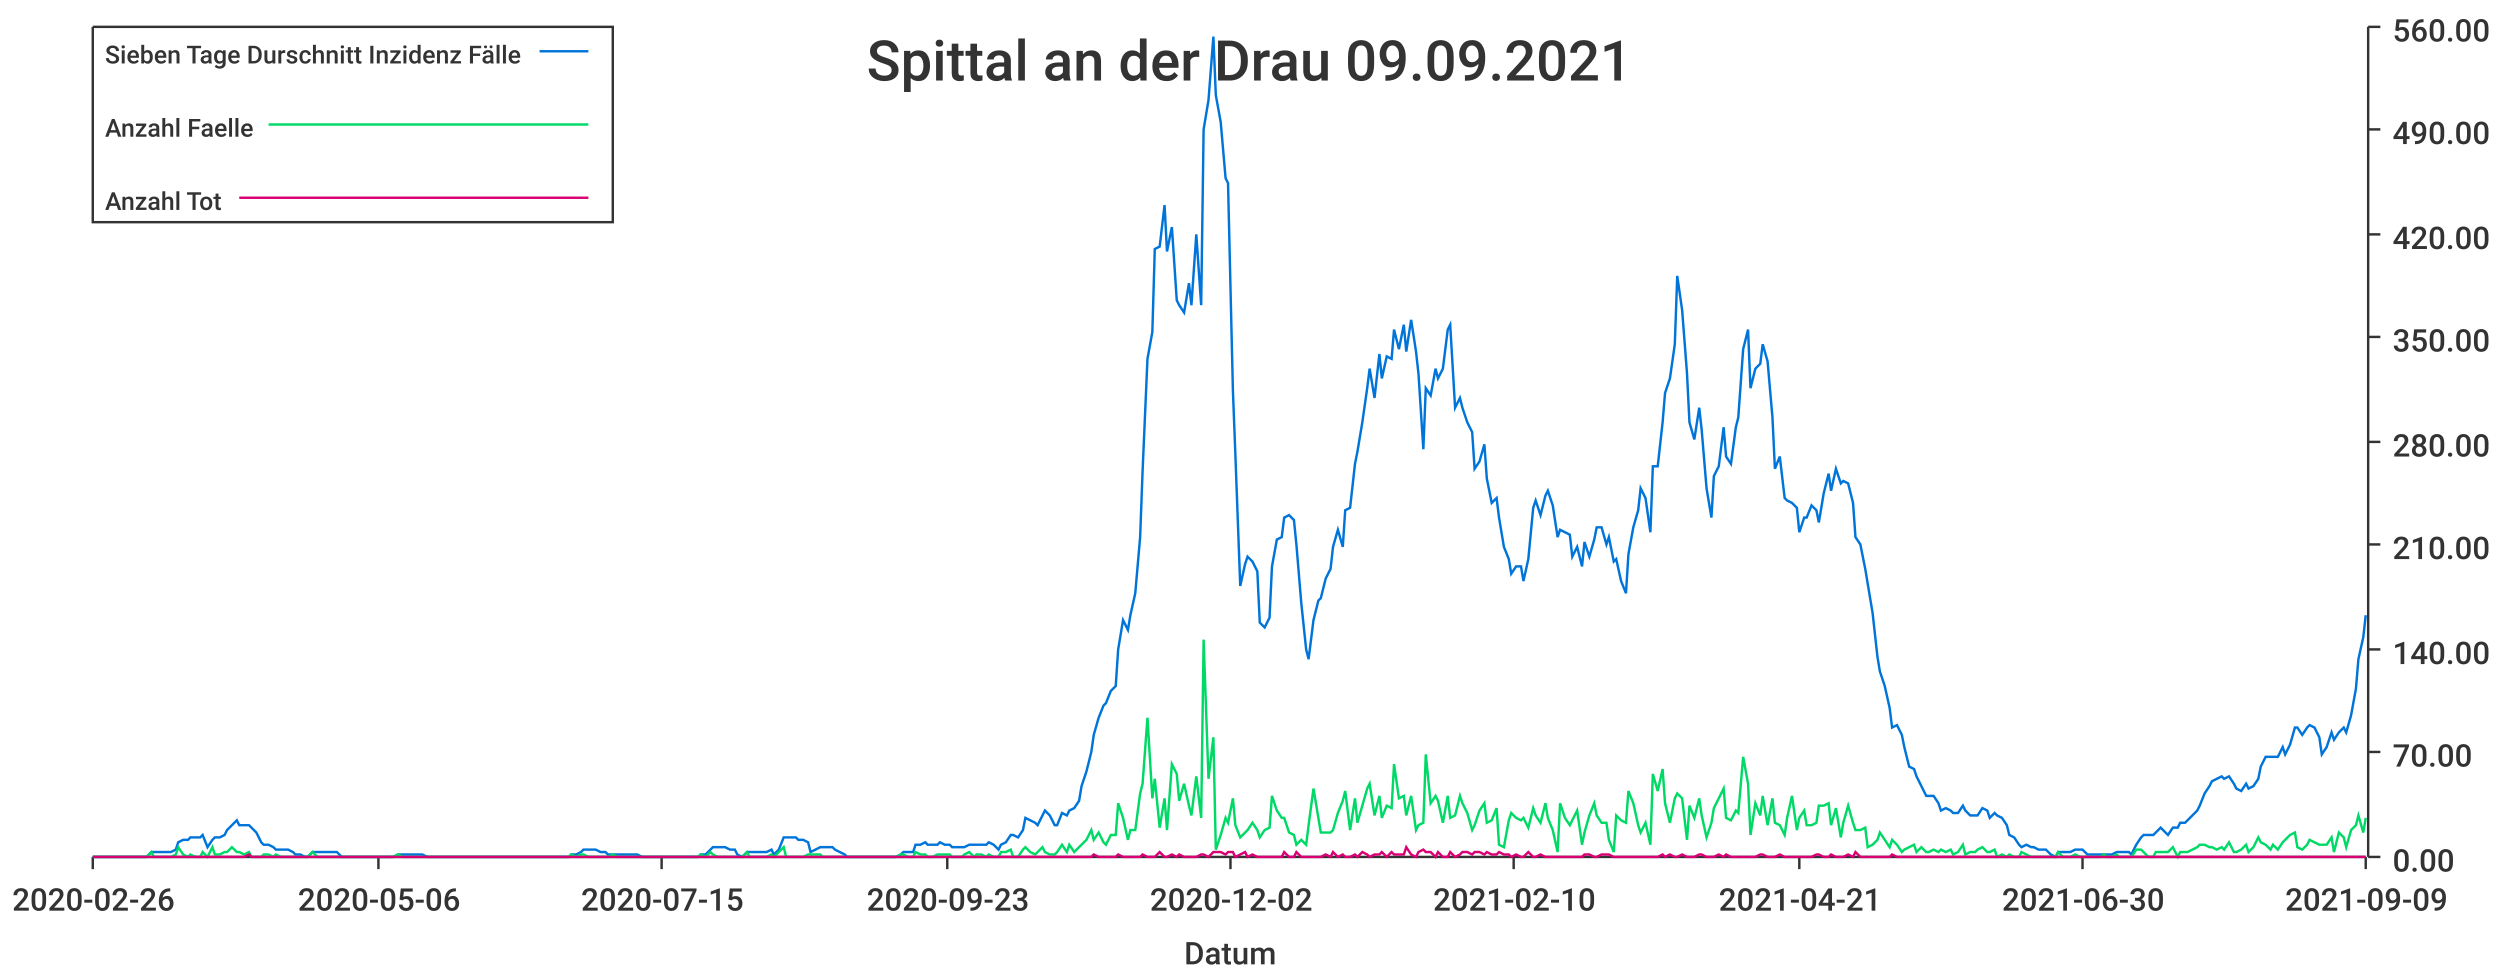
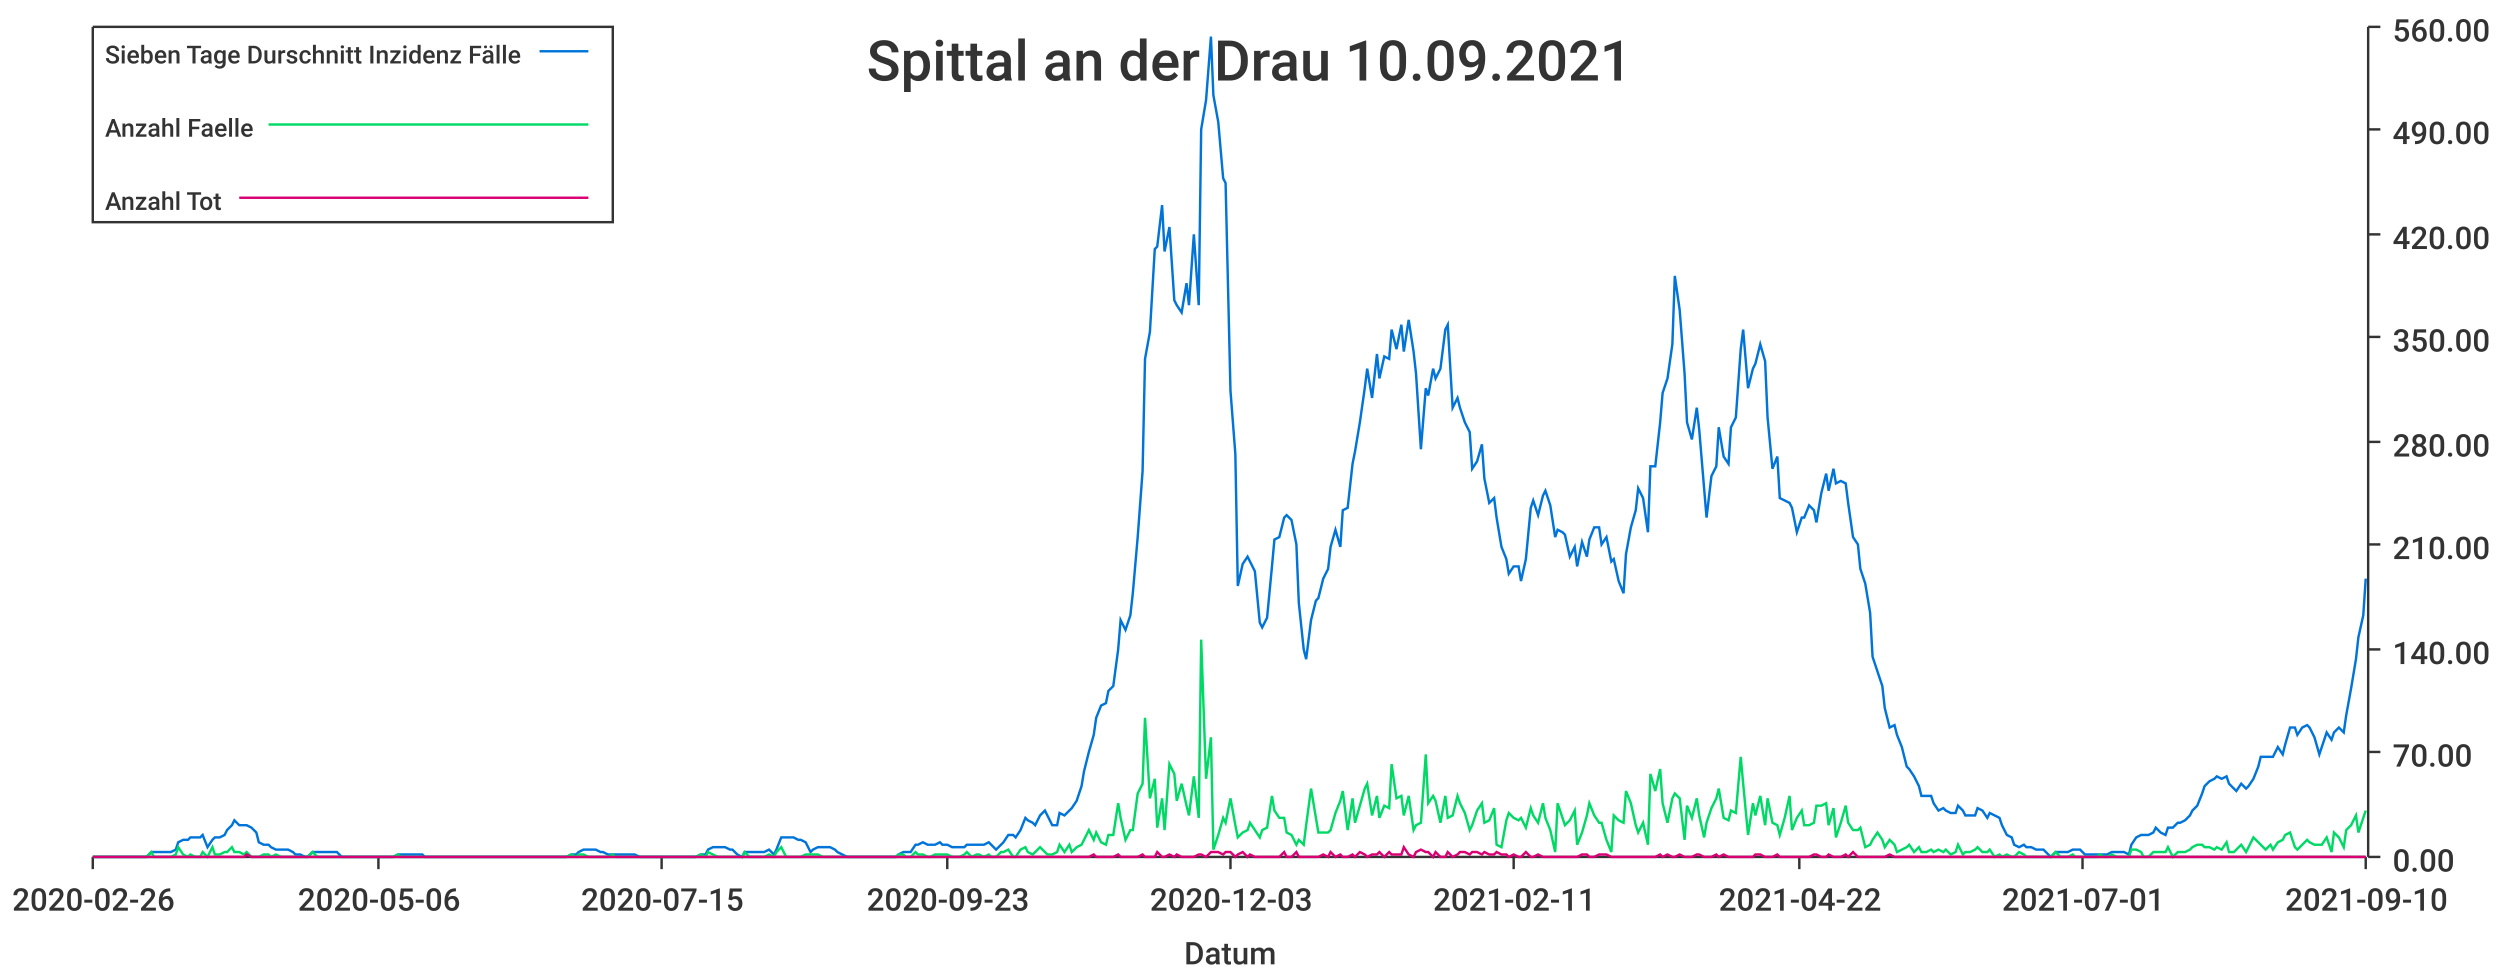
<svg xmlns="http://www.w3.org/2000/svg" width="1024" height="400">\n<path d="M 0 0 L 1024 0 L 1024 400 L 0 400 L 0 0" style="stroke-width:0;stroke:rgba(255,255,255,1.0);fill:rgba(255,255,255,1.0)" />
  <path d="M 38 11 L 969 11 L 969 351 L 38 351 L 38 11" style="stroke-width:0;stroke:rgba(255,255,255,1.0);fill:rgba(255,255,255,1.0)" />
  <path d="M 38 351 L 969 351" style="stroke-width:1;stroke:rgba(51,51,51,1.0);fill:none" />
  <path d="M 38 351 L 38 356" style="stroke-width:1;stroke:rgba(51,51,51,1.0);fill:none" />
  <text x="5" y="373" style="stroke-width:0;stroke:none;fill:rgba(51,51,51,1.0);font-size:12.8px;font-family:'Roboto Medium',sans-serif">2020-02-26</text>
  <path d="M 155 351 L 155 356" style="stroke-width:1;stroke:rgba(51,51,51,1.0);fill:none" />
  <text x="122" y="373" style="stroke-width:0;stroke:none;fill:rgba(51,51,51,1.0);font-size:12.8px;font-family:'Roboto Medium',sans-serif">2020-05-06</text>
  <path d="M 271 351 L 271 356" style="stroke-width:1;stroke:rgba(51,51,51,1.0);fill:none" />
  <text x="238" y="373" style="stroke-width:0;stroke:none;fill:rgba(51,51,51,1.0);font-size:12.8px;font-family:'Roboto Medium',sans-serif">2020-07-15</text>
  <path d="M 388 351 L 388 356" style="stroke-width:1;stroke:rgba(51,51,51,1.0);fill:none" />
  <text x="355" y="373" style="stroke-width:0;stroke:none;fill:rgba(51,51,51,1.0);font-size:12.8px;font-family:'Roboto Medium',sans-serif">2020-09-23</text>
  <path d="M 504 351 L 504 356" style="stroke-width:1;stroke:rgba(51,51,51,1.0);fill:none" />
-   <text x="471" y="373" style="stroke-width:0;stroke:none;fill:rgba(51,51,51,1.0);font-size:12.8px;font-family:'Roboto Medium',sans-serif">2020-12-02</text>
+   <text x="471" y="373" style="stroke-width:0;stroke:none;fill:rgba(51,51,51,1.0);font-size:12.8px;font-family:'Roboto Medium',sans-serif">2020-12-03</text>
  <path d="M 620 351 L 620 356" style="stroke-width:1;stroke:rgba(51,51,51,1.0);fill:none" />
-   <text x="587" y="373" style="stroke-width:0;stroke:none;fill:rgba(51,51,51,1.0);font-size:12.8px;font-family:'Roboto Medium',sans-serif">2021-02-10</text>
+   <text x="587" y="373" style="stroke-width:0;stroke:none;fill:rgba(51,51,51,1.0);font-size:12.8px;font-family:'Roboto Medium',sans-serif">2021-02-11</text>
  <path d="M 737 351 L 737 356" style="stroke-width:1;stroke:rgba(51,51,51,1.0);fill:none" />
-   <text x="704" y="373" style="stroke-width:0;stroke:none;fill:rgba(51,51,51,1.0);font-size:12.8px;font-family:'Roboto Medium',sans-serif">2021-04-21</text>
+   <text x="704" y="373" style="stroke-width:0;stroke:none;fill:rgba(51,51,51,1.0);font-size:12.8px;font-family:'Roboto Medium',sans-serif">2021-04-22</text>
  <path d="M 853 351 L 853 356" style="stroke-width:1;stroke:rgba(51,51,51,1.0);fill:none" />
-   <text x="820" y="373" style="stroke-width:0;stroke:none;fill:rgba(51,51,51,1.0);font-size:12.8px;font-family:'Roboto Medium',sans-serif">2021-06-30</text>
+   <text x="820" y="373" style="stroke-width:0;stroke:none;fill:rgba(51,51,51,1.0);font-size:12.8px;font-family:'Roboto Medium',sans-serif">2021-07-01</text>
  <path d="M 969 351 L 969 356" style="stroke-width:1;stroke:rgba(51,51,51,1.0);fill:none" />
-   <text x="936" y="373" style="stroke-width:0;stroke:none;fill:rgba(51,51,51,1.0);font-size:12.8px;font-family:'Roboto Medium',sans-serif">2021-09-09</text>
+   <text x="936" y="373" style="stroke-width:0;stroke:none;fill:rgba(51,51,51,1.0);font-size:12.8px;font-family:'Roboto Medium',sans-serif">2021-09-10</text>
  <text x="485" y="395" style="stroke-width:0;stroke:none;fill:rgba(51,51,51,1.0);font-size:12.8px;font-family:'Roboto Medium',sans-serif">Datum</text>
  <path d="M 970 351 L 970 11" style="stroke-width:1;stroke:rgba(51,51,51,1.0);fill:none" />
  <path d="M 970 351 L 975 351" style="stroke-width:1;stroke:rgba(51,51,51,1.0);fill:none" />
  <text x="980" y="357" style="stroke-width:0;stroke:none;fill:rgba(51,51,51,1.0);font-size:12.8px;font-family:'Roboto Medium',sans-serif">0.00</text>
  <path d="M 970 308 L 975 308" style="stroke-width:1;stroke:rgba(51,51,51,1.0);fill:none" />
  <text x="980" y="314" style="stroke-width:0;stroke:none;fill:rgba(51,51,51,1.0);font-size:12.8px;font-family:'Roboto Medium',sans-serif">70.00</text>
  <path d="M 970 266 L 975 266" style="stroke-width:1;stroke:rgba(51,51,51,1.0);fill:none" />
  <text x="980" y="272" style="stroke-width:0;stroke:none;fill:rgba(51,51,51,1.0);font-size:12.8px;font-family:'Roboto Medium',sans-serif">140.00</text>
  <path d="M 970 223 L 975 223" style="stroke-width:1;stroke:rgba(51,51,51,1.0);fill:none" />
  <text x="980" y="229" style="stroke-width:0;stroke:none;fill:rgba(51,51,51,1.0);font-size:12.8px;font-family:'Roboto Medium',sans-serif">210.00</text>
  <path d="M 970 181 L 975 181" style="stroke-width:1;stroke:rgba(51,51,51,1.0);fill:none" />
  <text x="980" y="187" style="stroke-width:0;stroke:none;fill:rgba(51,51,51,1.0);font-size:12.8px;font-family:'Roboto Medium',sans-serif">280.00</text>
  <path d="M 970 138 L 975 138" style="stroke-width:1;stroke:rgba(51,51,51,1.0);fill:none" />
  <text x="980" y="144" style="stroke-width:0;stroke:none;fill:rgba(51,51,51,1.0);font-size:12.8px;font-family:'Roboto Medium',sans-serif">350.00</text>
  <path d="M 970 96 L 975 96" style="stroke-width:1;stroke:rgba(51,51,51,1.0);fill:none" />
  <text x="980" y="102" style="stroke-width:0;stroke:none;fill:rgba(51,51,51,1.0);font-size:12.8px;font-family:'Roboto Medium',sans-serif">420.00</text>
  <path d="M 970 53 L 975 53" style="stroke-width:1;stroke:rgba(51,51,51,1.0);fill:none" />
  <text x="980" y="59" style="stroke-width:0;stroke:none;fill:rgba(51,51,51,1.0);font-size:12.8px;font-family:'Roboto Medium',sans-serif">490.00</text>
  <path d="M 970 11 L 975 11" style="stroke-width:1;stroke:rgba(51,51,51,1.0);fill:none" />
  <text x="980" y="17" style="stroke-width:0;stroke:none;fill:rgba(51,51,51,1.0);font-size:12.8px;font-family:'Roboto Medium',sans-serif">560.00</text>
-   <path d="M 38 351 L 40 351 L 42 351 L 43 351 L 45 351 L 47 351 L 48 351 L 50 351 L 52 351 L 53 351 L 55 351 L 57 351 L 58 351 L 60 351 L 62 349 L 63 349 L 65 349 L 67 349 L 68 349 L 70 349 L 72 348 L 73 345 L 75 344 L 77 344 L 78 343 L 80 343 L 82 343 L 83 342 L 85 347 L 87 344 L 88 343 L 90 343 L 92 342 L 93 340 L 95 338 L 97 336 L 98 338 L 100 338 L 102 338 L 103 339 L 105 341 L 107 345 L 108 346 L 110 346 L 112 347 L 113 348 L 115 348 L 116 348 L 118 348 L 120 349 L 121 350 L 123 350 L 125 351 L 126 351 L 128 349 L 130 349 L 131 349 L 133 349 L 135 349 L 136 349 L 138 349 L 140 351 L 141 351 L 143 351 L 145 351 L 146 351 L 148 351 L 150 351 L 151 351 L 153 351 L 155 351 L 156 351 L 158 351 L 160 351 L 161 351 L 163 350 L 165 350 L 166 350 L 168 350 L 170 350 L 171 350 L 173 350 L 175 351 L 176 351 L 178 351 L 180 351 L 181 351 L 183 351 L 185 351 L 186 351 L 188 351 L 190 351 L 191 351 L 193 351 L 194 351 L 196 351 L 198 351 L 199 351 L 201 351 L 203 351 L 204 351 L 206 351 L 208 351 L 209 351 L 211 351 L 213 351 L 214 351 L 216 351 L 218 351 L 219 351 L 221 351 L 223 351 L 224 351 L 226 351 L 228 351 L 229 351 L 231 351 L 233 351 L 234 350 L 236 350 L 238 349 L 239 348 L 241 348 L 243 348 L 244 348 L 246 349 L 248 349 L 249 350 L 251 350 L 253 350 L 254 350 L 256 350 L 258 350 L 259 350 L 261 350 L 263 351 L 264 351 L 266 351 L 268 351 L 269 351 L 271 351 L 272 351 L 274 351 L 276 351 L 277 351 L 279 351 L 281 351 L 282 351 L 284 351 L 286 351 L 287 350 L 289 350 L 291 348 L 292 347 L 294 347 L 296 347 L 297 347 L 299 348 L 301 348 L 302 350 L 304 351 L 306 349 L 307 349 L 309 349 L 311 349 L 312 349 L 314 349 L 316 348 L 317 350 L 319 348 L 321 343 L 322 343 L 324 343 L 326 343 L 327 344 L 329 344 L 331 345 L 332 349 L 334 348 L 336 347 L 337 347 L 339 347 L 341 347 L 342 348 L 344 349 L 346 350 L 347 351 L 349 351 L 350 351 L 352 351 L 354 351 L 355 351 L 357 351 L 359 351 L 360 351 L 362 351 L 364 351 L 365 351 L 367 351 L 369 350 L 370 349 L 372 349 L 374 349 L 375 346 L 377 346 L 379 345 L 380 346 L 382 346 L 384 346 L 385 345 L 387 346 L 389 346 L 390 347 L 392 347 L 394 347 L 395 347 L 397 346 L 399 346 L 400 346 L 402 346 L 404 346 L 405 345 L 407 346 L 409 348 L 410 346 L 412 345 L 414 342 L 415 342 L 417 343 L 419 340 L 420 335 L 422 336 L 424 337 L 425 338 L 427 334 L 428 332 L 430 334 L 432 338 L 433 338 L 435 333 L 437 334 L 438 332 L 440 331 L 442 328 L 443 322 L 445 316 L 447 308 L 448 301 L 450 294 L 452 289 L 453 288 L 455 283 L 457 281 L 458 266 L 460 254 L 462 258 L 463 252 L 465 243 L 467 220 L 468 193 L 470 147 L 472 136 L 473 102 L 475 101 L 477 84 L 478 103 L 480 93 L 482 123 L 483 125 L 485 128 L 487 116 L 488 125 L 490 96 L 492 125 L 493 53 L 495 41 L 497 15 L 498 39 L 500 50 L 502 73 L 503 75 L 505 160 L 506 186 L 508 240 L 510 231 L 511 228 L 513 230 L 515 234 L 516 255 L 518 257 L 520 253 L 521 232 L 523 221 L 525 220 L 526 212 L 528 211 L 530 213 L 531 223 L 533 247 L 535 266 L 536 270 L 538 254 L 540 246 L 541 245 L 543 237 L 545 233 L 546 224 L 548 217 L 550 224 L 551 209 L 553 208 L 555 190 L 556 185 L 558 173 L 560 159 L 561 151 L 563 163 L 565 145 L 566 155 L 568 146 L 570 147 L 571 135 L 573 143 L 575 133 L 576 144 L 578 131 L 580 144 L 581 153 L 583 184 L 584 159 L 586 162 L 588 151 L 589 155 L 591 151 L 593 135 L 594 133 L 596 167 L 598 163 L 599 167 L 601 173 L 603 177 L 604 192 L 606 189 L 608 182 L 609 196 L 611 206 L 613 204 L 614 212 L 616 224 L 618 229 L 619 235 L 621 232 L 623 232 L 624 238 L 626 229 L 628 208 L 629 205 L 631 211 L 633 203 L 634 201 L 636 207 L 638 220 L 639 217 L 641 218 L 643 219 L 644 228 L 646 224 L 648 232 L 649 222 L 651 228 L 653 221 L 654 216 L 656 216 L 658 223 L 659 220 L 661 230 L 662 229 L 664 238 L 666 243 L 667 227 L 669 216 L 671 209 L 672 200 L 674 204 L 676 218 L 677 191 L 679 191 L 681 173 L 682 161 L 684 155 L 686 141 L 687 113 L 689 127 L 691 153 L 692 173 L 694 180 L 696 167 L 697 176 L 699 200 L 701 212 L 702 195 L 704 191 L 706 175 L 707 187 L 709 190 L 711 175 L 712 171 L 714 143 L 716 135 L 717 159 L 719 151 L 721 149 L 722 141 L 724 148 L 726 171 L 727 192 L 729 187 L 731 204 L 732 205 L 734 206 L 736 208 L 737 218 L 739 212 L 740 212 L 742 207 L 744 209 L 745 214 L 747 202 L 749 194 L 750 201 L 752 192 L 754 198 L 755 197 L 757 198 L 759 206 L 760 220 L 762 223 L 764 233 L 765 239 L 767 251 L 769 269 L 770 275 L 772 281 L 774 290 L 775 298 L 777 297 L 779 301 L 780 306 L 782 314 L 784 315 L 785 318 L 787 322 L 789 326 L 790 326 L 792 326 L 794 329 L 795 332 L 797 331 L 799 332 L 800 333 L 802 333 L 804 330 L 805 332 L 807 334 L 809 334 L 810 334 L 812 331 L 814 332 L 815 335 L 817 333 L 818 334 L 820 335 L 822 338 L 823 342 L 825 343 L 827 346 L 828 347 L 830 346 L 832 347 L 833 347 L 835 348 L 837 348 L 838 348 L 840 350 L 842 351 L 843 349 L 845 349 L 847 349 L 848 349 L 850 348 L 852 348 L 853 348 L 855 350 L 857 350 L 858 350 L 860 350 L 862 350 L 863 350 L 865 350 L 867 349 L 868 349 L 870 349 L 872 349 L 873 350 L 875 346 L 877 343 L 878 342 L 880 342 L 882 342 L 883 341 L 885 339 L 887 341 L 888 342 L 890 339 L 892 339 L 893 337 L 895 337 L 896 336 L 898 334 L 900 332 L 901 330 L 903 325 L 905 322 L 906 320 L 908 319 L 910 318 L 911 319 L 913 318 L 915 321 L 916 323 L 918 324 L 920 321 L 921 323 L 923 322 L 925 319 L 926 314 L 928 310 L 930 310 L 931 310 L 933 310 L 935 306 L 936 309 L 938 305 L 940 298 L 941 298 L 943 301 L 945 298 L 946 297 L 948 298 L 950 302 L 951 309 L 953 306 L 955 300 L 956 303 L 958 300 L 960 298 L 961 300 L 963 293 L 965 282 L 966 270 L 968 261 L 969 252" style="stroke-width:1;stroke:rgba(0,116,217,1.0);fill:none" />
-   <path d="M 38 351 L 40 351 L 42 351 L 43 351 L 45 351 L 47 351 L 48 351 L 50 351 L 52 351 L 53 351 L 55 351 L 57 351 L 58 351 L 60 351 L 62 349 L 63 351 L 65 351 L 67 351 L 68 351 L 70 351 L 72 350 L 73 347 L 75 350 L 77 351 L 78 350 L 80 351 L 82 351 L 83 349 L 85 351 L 87 347 L 88 350 L 90 350 L 92 349 L 93 349 L 95 347 L 97 349 L 98 349 L 100 350 L 102 349 L 103 351 L 105 351 L 107 351 L 108 350 L 110 350 L 112 351 L 113 350 L 115 351 L 116 351 L 118 351 L 120 351 L 121 351 L 123 351 L 125 351 L 126 351 L 128 349 L 130 351 L 131 351 L 133 351 L 135 351 L 136 351 L 138 351 L 140 351 L 141 351 L 143 351 L 145 351 L 146 351 L 148 351 L 150 351 L 151 351 L 153 351 L 155 351 L 156 351 L 158 351 L 160 351 L 161 351 L 163 350 L 165 351 L 166 351 L 168 351 L 170 351 L 171 351 L 173 351 L 175 351 L 176 351 L 178 351 L 180 351 L 181 351 L 183 351 L 185 351 L 186 351 L 188 351 L 190 351 L 191 351 L 193 351 L 194 351 L 196 351 L 198 351 L 199 351 L 201 351 L 203 351 L 204 351 L 206 351 L 208 351 L 209 351 L 211 351 L 213 351 L 214 351 L 216 351 L 218 351 L 219 351 L 221 351 L 223 351 L 224 351 L 226 351 L 228 351 L 229 351 L 231 351 L 233 351 L 234 350 L 236 351 L 238 350 L 239 350 L 241 351 L 243 351 L 244 351 L 246 351 L 248 351 L 249 351 L 251 350 L 253 351 L 254 351 L 256 351 L 258 351 L 259 351 L 261 351 L 263 351 L 264 351 L 266 351 L 268 351 L 269 351 L 271 351 L 272 351 L 274 351 L 276 351 L 277 351 L 279 351 L 281 351 L 282 351 L 284 351 L 286 351 L 287 350 L 289 351 L 291 349 L 292 350 L 294 351 L 296 351 L 297 351 L 299 351 L 301 351 L 302 351 L 304 351 L 306 349 L 307 351 L 309 351 L 311 351 L 312 351 L 314 351 L 316 350 L 317 351 L 319 349 L 321 347 L 322 351 L 324 351 L 326 351 L 327 351 L 329 351 L 331 350 L 332 350 L 334 350 L 336 350 L 337 351 L 339 351 L 341 351 L 342 351 L 344 351 L 346 351 L 347 351 L 349 351 L 350 351 L 352 351 L 354 351 L 355 351 L 357 351 L 359 351 L 360 351 L 362 351 L 364 351 L 365 351 L 367 351 L 369 350 L 370 350 L 372 351 L 374 351 L 375 349 L 377 350 L 379 350 L 380 351 L 382 351 L 384 350 L 385 350 L 387 350 L 389 350 L 390 351 L 392 351 L 394 351 L 395 350 L 397 349 L 399 351 L 400 350 L 402 350 L 404 351 L 405 350 L 407 351 L 409 351 L 410 349 L 412 349 L 414 348 L 415 351 L 417 351 L 419 348 L 420 347 L 422 349 L 424 350 L 425 349 L 427 347 L 428 349 L 430 350 L 432 350 L 433 349 L 435 346 L 437 349 L 438 346 L 440 349 L 442 347 L 443 346 L 445 344 L 447 340 L 448 344 L 450 341 L 452 345 L 453 346 L 455 342 L 457 342 L 458 329 L 460 335 L 462 344 L 463 340 L 465 340 L 467 325 L 468 321 L 470 294 L 472 327 L 473 319 L 475 339 L 477 327 L 478 340 L 480 313 L 482 317 L 483 328 L 485 321 L 487 330 L 488 334 L 490 318 L 492 335 L 493 262 L 495 319 L 497 302 L 498 348 L 500 342 L 502 335 L 503 337 L 505 327 L 506 338 L 508 343 L 510 341 L 511 340 L 513 337 L 515 340 L 516 343 L 518 340 L 520 339 L 521 326 L 523 332 L 525 335 L 526 335 L 528 341 L 530 342 L 531 346 L 533 344 L 535 346 L 536 338 L 538 323 L 540 335 L 541 341 L 543 341 L 545 341 L 546 340 L 548 333 L 550 328 L 551 324 L 553 340 L 555 327 L 556 337 L 558 330 L 560 323 L 561 321 L 563 334 L 565 326 L 566 335 L 568 330 L 570 331 L 571 313 L 573 327 L 575 326 L 576 334 L 578 326 L 580 340 L 581 338 L 583 337 L 584 309 L 586 329 L 588 326 L 589 328 L 591 337 L 593 326 L 594 335 L 596 334 L 598 326 L 599 329 L 601 333 L 603 340 L 604 338 L 606 332 L 608 329 L 609 337 L 611 336 L 613 331 L 614 346 L 616 347 L 618 336 L 619 333 L 621 335 L 623 336 L 624 335 L 626 339 L 628 331 L 629 334 L 631 337 L 633 329 L 634 335 L 636 340 L 638 349 L 639 329 L 641 335 L 643 338 L 644 336 L 646 332 L 648 346 L 649 341 L 651 334 L 653 329 L 654 334 L 656 337 L 658 337 L 659 344 L 661 349 L 662 334 L 664 336 L 666 337 L 667 324 L 669 329 L 671 338 L 672 341 L 674 337 L 676 346 L 677 317 L 679 324 L 681 315 L 682 329 L 684 337 L 686 327 L 687 325 L 689 327 L 691 344 L 692 330 L 694 335 L 696 327 L 697 334 L 699 343 L 701 337 L 702 331 L 704 327 L 706 323 L 707 335 L 709 336 L 711 332 L 712 333 L 714 310 L 716 321 L 717 342 L 719 329 L 721 334 L 722 326 L 724 338 L 726 327 L 727 337 L 729 338 L 731 342 L 732 335 L 734 326 L 736 340 L 737 335 L 739 332 L 740 338 L 742 338 L 744 337 L 745 330 L 747 330 L 749 329 L 750 338 L 752 331 L 754 343 L 755 337 L 757 330 L 759 337 L 760 340 L 762 340 L 764 339 L 765 347 L 767 346 L 769 344 L 770 341 L 772 344 L 774 347 L 775 344 L 777 346 L 779 349 L 780 348 L 782 347 L 784 346 L 785 349 L 787 347 L 789 349 L 790 349 L 792 348 L 794 349 L 795 348 L 797 349 L 799 348 L 800 350 L 802 349 L 804 346 L 805 350 L 807 349 L 809 349 L 810 348 L 812 347 L 814 349 L 815 349 L 817 348 L 818 351 L 820 350 L 822 351 L 823 350 L 825 351 L 827 351 L 828 349 L 830 350 L 832 351 L 833 351 L 835 351 L 837 351 L 838 351 L 840 351 L 842 351 L 843 349 L 845 351 L 847 351 L 848 351 L 850 350 L 852 351 L 853 351 L 855 351 L 857 351 L 858 351 L 860 351 L 862 350 L 863 351 L 865 351 L 867 350 L 868 351 L 870 351 L 872 351 L 873 351 L 875 348 L 877 348 L 878 349 L 880 351 L 882 351 L 883 349 L 885 349 L 887 349 L 888 349 L 890 347 L 892 351 L 893 349 L 895 349 L 896 349 L 898 348 L 900 347 L 901 346 L 903 346 L 905 347 L 906 347 L 908 348 L 910 347 L 911 348 L 913 345 L 915 349 L 916 349 L 918 348 L 920 346 L 921 349 L 923 347 L 925 343 L 926 345 L 928 346 L 930 348 L 931 346 L 933 348 L 935 345 L 936 344 L 938 342 L 940 341 L 941 347 L 943 348 L 945 346 L 946 344 L 948 345 L 950 346 L 951 346 L 953 346 L 955 343 L 956 349 L 958 341 L 960 343 L 961 347 L 963 340 L 965 338 L 966 334 L 968 341 L 969 335" style="stroke-width:1;stroke:rgba(0,217,101,1.0);fill:none" />
-   <path d="M 38 351 L 40 351 L 42 351 L 43 351 L 45 351 L 47 351 L 48 351 L 50 351 L 52 351 L 53 351 L 55 351 L 57 351 L 58 351 L 60 351 L 62 351 L 63 351 L 65 351 L 67 351 L 68 351 L 70 351 L 72 351 L 73 351 L 75 351 L 77 351 L 78 351 L 80 351 L 82 351 L 83 351 L 85 351 L 87 351 L 88 351 L 90 351 L 92 351 L 93 351 L 95 351 L 97 351 L 98 351 L 100 351 L 102 350 L 103 351 L 105 351 L 107 351 L 108 351 L 110 351 L 112 351 L 113 351 L 115 351 L 116 351 L 118 351 L 120 351 L 121 351 L 123 351 L 125 351 L 126 351 L 128 351 L 130 351 L 131 351 L 133 351 L 135 351 L 136 351 L 138 351 L 140 351 L 141 351 L 143 351 L 145 351 L 146 351 L 148 351 L 150 351 L 151 351 L 153 351 L 155 351 L 156 351 L 158 351 L 160 351 L 161 351 L 163 351 L 165 351 L 166 351 L 168 351 L 170 351 L 171 351 L 173 351 L 175 351 L 176 351 L 178 351 L 180 351 L 181 351 L 183 351 L 185 351 L 186 351 L 188 351 L 190 351 L 191 351 L 193 351 L 194 351 L 196 351 L 198 351 L 199 351 L 201 351 L 203 351 L 204 351 L 206 351 L 208 351 L 209 351 L 211 351 L 213 351 L 214 351 L 216 351 L 218 351 L 219 351 L 221 351 L 223 351 L 224 351 L 226 351 L 228 351 L 229 351 L 231 351 L 233 351 L 234 351 L 236 351 L 238 351 L 239 351 L 241 351 L 243 351 L 244 351 L 246 351 L 248 351 L 249 351 L 251 351 L 253 351 L 254 351 L 256 351 L 258 351 L 259 351 L 261 351 L 263 351 L 264 351 L 266 351 L 268 351 L 269 351 L 271 351 L 272 351 L 274 351 L 276 351 L 277 351 L 279 351 L 281 351 L 282 351 L 284 351 L 286 351 L 287 351 L 289 351 L 291 351 L 292 351 L 294 351 L 296 351 L 297 351 L 299 351 L 301 351 L 302 351 L 304 351 L 306 351 L 307 351 L 309 351 L 311 351 L 312 351 L 314 351 L 316 351 L 317 351 L 319 351 L 321 351 L 322 351 L 324 351 L 326 351 L 327 351 L 329 351 L 331 351 L 332 351 L 334 351 L 336 351 L 337 351 L 339 351 L 341 351 L 342 351 L 344 351 L 346 351 L 347 351 L 349 351 L 350 351 L 352 351 L 354 351 L 355 351 L 357 351 L 359 351 L 360 351 L 362 351 L 364 351 L 365 351 L 367 351 L 369 351 L 370 351 L 372 351 L 374 351 L 375 351 L 377 351 L 379 351 L 380 351 L 382 351 L 384 351 L 385 351 L 387 351 L 389 351 L 390 351 L 392 351 L 394 351 L 395 351 L 397 351 L 399 351 L 400 351 L 402 351 L 404 351 L 405 351 L 407 351 L 409 351 L 410 351 L 412 351 L 414 351 L 415 351 L 417 351 L 419 351 L 420 351 L 422 351 L 424 351 L 425 351 L 427 351 L 428 351 L 430 351 L 432 351 L 433 351 L 435 351 L 437 351 L 438 351 L 440 351 L 442 351 L 443 351 L 445 351 L 447 351 L 448 350 L 450 351 L 452 351 L 453 351 L 455 351 L 457 351 L 458 350 L 460 351 L 462 351 L 463 351 L 465 351 L 467 351 L 468 350 L 470 351 L 472 351 L 473 351 L 475 349 L 477 351 L 478 351 L 480 350 L 482 351 L 483 350 L 485 351 L 487 351 L 488 351 L 490 351 L 492 350 L 493 350 L 495 351 L 497 349 L 498 349 L 500 349 L 502 350 L 503 349 L 505 349 L 506 351 L 508 350 L 510 349 L 511 351 L 513 350 L 515 351 L 516 351 L 518 351 L 520 351 L 521 351 L 523 351 L 525 351 L 526 349 L 528 351 L 530 351 L 531 349 L 533 351 L 535 351 L 536 351 L 538 351 L 540 351 L 541 351 L 543 350 L 545 351 L 546 349 L 548 351 L 550 350 L 551 351 L 553 351 L 555 350 L 556 351 L 558 349 L 560 350 L 561 351 L 563 350 L 565 350 L 566 349 L 568 351 L 570 349 L 571 350 L 573 350 L 575 350 L 576 347 L 578 350 L 580 351 L 581 349 L 583 348 L 584 349 L 586 349 L 588 351 L 589 349 L 591 351 L 593 351 L 594 349 L 596 351 L 598 350 L 599 349 L 601 349 L 603 350 L 604 349 L 606 349 L 608 350 L 609 349 L 611 350 L 613 350 L 614 349 L 616 350 L 618 350 L 619 351 L 621 350 L 623 351 L 624 351 L 626 349 L 628 351 L 629 351 L 631 350 L 633 351 L 634 351 L 636 351 L 638 351 L 639 351 L 641 351 L 643 351 L 644 351 L 646 351 L 648 351 L 649 350 L 651 350 L 653 351 L 654 351 L 656 350 L 658 350 L 659 350 L 661 351 L 662 351 L 664 351 L 666 351 L 667 351 L 669 351 L 671 351 L 672 351 L 674 351 L 676 351 L 677 351 L 679 351 L 681 350 L 682 351 L 684 350 L 686 351 L 687 351 L 689 350 L 691 351 L 692 351 L 694 351 L 696 350 L 697 350 L 699 351 L 701 351 L 702 351 L 704 350 L 706 351 L 707 350 L 709 351 L 711 351 L 712 351 L 714 351 L 716 351 L 717 351 L 719 351 L 721 350 L 722 350 L 724 351 L 726 351 L 727 351 L 729 350 L 731 351 L 732 351 L 734 351 L 736 351 L 737 351 L 739 351 L 740 351 L 742 351 L 744 350 L 745 350 L 747 351 L 749 351 L 750 350 L 752 351 L 754 351 L 755 351 L 757 350 L 759 351 L 760 349 L 762 351 L 764 351 L 765 351 L 767 351 L 769 351 L 770 351 L 772 351 L 774 351 L 775 350 L 777 351 L 779 351 L 780 351 L 782 351 L 784 351 L 785 351 L 787 351 L 789 351 L 790 351 L 792 351 L 794 351 L 795 351 L 797 351 L 799 351 L 800 351 L 802 351 L 804 351 L 805 351 L 807 351 L 809 351 L 810 351 L 812 351 L 814 351 L 815 351 L 817 351 L 818 351 L 820 351 L 822 351 L 823 351 L 825 351 L 827 351 L 828 351 L 830 351 L 832 351 L 833 351 L 835 351 L 837 351 L 838 351 L 840 351 L 842 351 L 843 351 L 845 351 L 847 351 L 848 351 L 850 351 L 852 351 L 853 351 L 855 351 L 857 351 L 858 351 L 860 351 L 862 351 L 863 351 L 865 351 L 867 351 L 868 351 L 870 351 L 872 351 L 873 351 L 875 351 L 877 351 L 878 351 L 880 351 L 882 351 L 883 351 L 885 351 L 887 351 L 888 351 L 890 351 L 892 351 L 893 351 L 895 351 L 896 351 L 898 351 L 900 351 L 901 351 L 903 351 L 905 351 L 906 351 L 908 351 L 910 351 L 911 351 L 913 351 L 915 351 L 916 351 L 918 351 L 920 351 L 921 351 L 923 351 L 925 351 L 926 351 L 928 351 L 930 351 L 931 351 L 933 351 L 935 351 L 936 351 L 938 351 L 940 351 L 941 351 L 943 351 L 945 351 L 946 351 L 948 351 L 950 351 L 951 351 L 953 351 L 955 351 L 956 351 L 958 351 L 960 351 L 961 351 L 963 351 L 965 351 L 966 351 L 968 351 L 969 351" style="stroke-width:1;stroke:rgba(217,0,116,1.0);fill:none" />
-   <text x="355" y="33" style="stroke-width:0;stroke:none;fill:rgba(51,51,51,1.0);font-size:23.0px;font-family:'Roboto Medium',sans-serif">Spittal an der Drau 09.09.2021</text>
+   <path d="M 38 351 L 40 351 L 42 351 L 43 351 L 45 351 L 47 351 L 48 351 L 50 351 L 52 351 L 53 351 L 55 351 L 57 351 L 58 351 L 60 351 L 62 349 L 63 349 L 65 349 L 67 349 L 68 349 L 70 349 L 72 348 L 73 345 L 75 344 L 77 344 L 78 343 L 80 343 L 82 343 L 83 342 L 85 347 L 87 344 L 88 343 L 90 343 L 92 342 L 93 340 L 95 338 L 96 336 L 98 338 L 100 338 L 101 338 L 103 339 L 105 341 L 106 345 L 108 346 L 110 346 L 111 347 L 113 348 L 115 348 L 116 348 L 118 348 L 120 349 L 121 350 L 123 350 L 125 351 L 126 351 L 128 349 L 130 349 L 131 349 L 133 349 L 135 349 L 136 349 L 138 349 L 140 351 L 141 351 L 143 351 L 145 351 L 146 351 L 148 351 L 149 351 L 151 351 L 153 351 L 154 351 L 156 351 L 158 351 L 159 351 L 161 351 L 163 350 L 164 350 L 166 350 L 168 350 L 169 350 L 171 350 L 173 350 L 174 351 L 176 351 L 178 351 L 179 351 L 181 351 L 183 351 L 184 351 L 186 351 L 188 351 L 189 351 L 191 351 L 193 351 L 194 351 L 196 351 L 198 351 L 199 351 L 201 351 L 203 351 L 204 351 L 206 351 L 207 351 L 209 351 L 211 351 L 212 351 L 214 351 L 216 351 L 217 351 L 219 351 L 221 351 L 222 351 L 224 351 L 226 351 L 227 351 L 229 351 L 231 351 L 232 351 L 234 350 L 236 350 L 237 349 L 239 348 L 241 348 L 242 348 L 244 348 L 246 349 L 247 349 L 249 350 L 251 350 L 252 350 L 254 350 L 256 350 L 257 350 L 259 350 L 260 350 L 262 351 L 264 351 L 265 351 L 267 351 L 269 351 L 270 351 L 272 351 L 274 351 L 275 351 L 277 351 L 279 351 L 280 351 L 282 351 L 284 351 L 285 351 L 287 350 L 289 350 L 290 348 L 292 347 L 294 347 L 295 347 L 297 347 L 299 348 L 300 348 L 302 350 L 304 351 L 305 349 L 307 349 L 309 349 L 310 349 L 312 349 L 313 349 L 315 348 L 317 350 L 318 348 L 320 343 L 322 343 L 323 343 L 325 343 L 327 344 L 328 344 L 330 345 L 332 349 L 333 348 L 335 347 L 337 347 L 338 347 L 340 347 L 342 348 L 343 349 L 345 350 L 347 351 L 348 351 L 350 351 L 352 351 L 353 351 L 355 351 L 357 351 L 358 351 L 360 351 L 362 351 L 363 351 L 365 351 L 367 351 L 368 350 L 370 349 L 371 349 L 373 349 L 375 346 L 376 346 L 378 345 L 380 346 L 381 346 L 383 346 L 385 345 L 386 346 L 388 346 L 390 347 L 391 347 L 393 347 L 395 347 L 396 346 L 398 346 L 400 346 L 401 346 L 403 346 L 405 345 L 406 346 L 408 348 L 410 346 L 411 345 L 413 342 L 415 342 L 416 343 L 418 340 L 420 335 L 421 336 L 423 337 L 424 338 L 426 334 L 428 332 L 429 334 L 431 338 L 433 338 L 434 333 L 436 334 L 438 332 L 439 331 L 441 328 L 443 322 L 444 316 L 446 308 L 448 301 L 449 294 L 451 289 L 453 288 L 454 283 L 456 281 L 458 266 L 459 254 L 461 258 L 463 252 L 464 243 L 466 220 L 468 193 L 469 147 L 471 136 L 473 102 L 474 101 L 476 84 L 477 103 L 479 93 L 481 123 L 482 125 L 484 128 L 486 116 L 487 125 L 489 96 L 491 125 L 492 53 L 494 41 L 496 15 L 497 39 L 499 50 L 501 73 L 502 75 L 504 160 L 506 186 L 507 240 L 509 231 L 511 228 L 512 230 L 514 234 L 516 255 L 517 257 L 519 253 L 521 232 L 522 221 L 524 220 L 526 212 L 527 211 L 529 213 L 531 223 L 532 247 L 534 266 L 535 270 L 537 254 L 539 246 L 540 245 L 542 237 L 544 233 L 545 224 L 547 217 L 549 224 L 550 209 L 552 208 L 554 190 L 555 185 L 557 173 L 559 159 L 560 151 L 562 163 L 564 145 L 565 155 L 567 146 L 569 147 L 570 135 L 572 143 L 574 133 L 575 144 L 577 131 L 579 144 L 580 153 L 582 184 L 584 159 L 585 162 L 587 151 L 588 155 L 590 151 L 592 135 L 593 133 L 595 167 L 597 163 L 598 167 L 600 173 L 602 177 L 603 192 L 605 189 L 607 182 L 608 196 L 610 206 L 612 204 L 613 212 L 615 224 L 617 229 L 618 235 L 620 232 L 622 232 L 623 238 L 625 229 L 627 208 L 628 205 L 630 211 L 632 203 L 633 201 L 635 207 L 637 220 L 638 217 L 640 218 L 641 219 L 643 228 L 645 224 L 646 232 L 648 222 L 650 228 L 651 221 L 653 216 L 655 216 L 656 223 L 658 220 L 660 230 L 661 229 L 663 238 L 665 243 L 666 227 L 668 216 L 670 209 L 671 200 L 673 204 L 675 218 L 676 191 L 678 191 L 680 173 L 681 161 L 683 155 L 685 141 L 686 113 L 688 127 L 690 153 L 691 173 L 693 180 L 695 167 L 696 176 L 698 200 L 699 212 L 701 195 L 703 191 L 704 175 L 706 187 L 708 190 L 709 175 L 711 171 L 713 143 L 714 135 L 716 159 L 718 151 L 719 149 L 721 141 L 723 148 L 724 171 L 726 192 L 728 187 L 729 204 L 731 205 L 733 206 L 734 208 L 736 218 L 738 212 L 739 212 L 741 207 L 743 209 L 744 214 L 746 202 L 748 194 L 749 201 L 751 192 L 752 198 L 754 197 L 756 198 L 757 206 L 759 220 L 761 223 L 762 233 L 764 239 L 766 251 L 767 269 L 769 275 L 771 281 L 772 290 L 774 298 L 776 297 L 777 301 L 779 306 L 781 314 L 782 315 L 784 318 L 786 322 L 787 326 L 789 326 L 791 326 L 792 329 L 794 332 L 796 331 L 797 332 L 799 333 L 801 333 L 802 330 L 804 332 L 805 334 L 807 334 L 809 334 L 810 331 L 812 332 L 814 335 L 815 333 L 817 334 L 819 335 L 820 338 L 822 342 L 824 343 L 825 346 L 827 347 L 829 346 L 830 347 L 832 347 L 834 348 L 835 348 L 837 348 L 839 350 L 840 351 L 842 349 L 844 349 L 845 349 L 847 349 L 849 348 L 850 348 L 852 348 L 854 350 L 855 350 L 857 350 L 859 350 L 860 350 L 862 350 L 863 350 L 865 349 L 867 349 L 868 349 L 870 349 L 872 350 L 873 346 L 875 343 L 877 342 L 878 342 L 880 342 L 882 341 L 883 339 L 885 341 L 887 342 L 888 339 L 890 339 L 892 337 L 893 337 L 895 336 L 897 334 L 898 332 L 900 330 L 902 325 L 903 322 L 905 320 L 907 319 L 908 318 L 910 319 L 912 318 L 913 321 L 915 323 L 916 324 L 918 321 L 920 323 L 921 322 L 923 319 L 925 314 L 926 310 L 928 310 L 930 310 L 931 310 L 933 306 L 935 309 L 936 305 L 938 298 L 940 298 L 941 301 L 943 298 L 945 297 L 946 298 L 948 302 L 950 309 L 951 306 L 953 300 L 955 303 L 956 300 L 958 298 L 960 300 L 961 293 L 963 282 L 965 270 L 966 261 L 968 252 L 969 237" style="stroke-width:1;stroke:rgba(0,116,217,1.0);fill:none" />
+   <path d="M 38 351 L 40 351 L 42 351 L 43 351 L 45 351 L 47 351 L 48 351 L 50 351 L 52 351 L 53 351 L 55 351 L 57 351 L 58 351 L 60 351 L 62 349 L 63 351 L 65 351 L 67 351 L 68 351 L 70 351 L 72 350 L 73 347 L 75 350 L 77 351 L 78 350 L 80 351 L 82 351 L 83 349 L 85 351 L 87 347 L 88 350 L 90 350 L 92 349 L 93 349 L 95 347 L 96 349 L 98 349 L 100 350 L 101 349 L 103 351 L 105 351 L 106 351 L 108 350 L 110 350 L 111 351 L 113 350 L 115 351 L 116 351 L 118 351 L 120 351 L 121 351 L 123 351 L 125 351 L 126 351 L 128 349 L 130 351 L 131 351 L 133 351 L 135 351 L 136 351 L 138 351 L 140 351 L 141 351 L 143 351 L 145 351 L 146 351 L 148 351 L 149 351 L 151 351 L 153 351 L 154 351 L 156 351 L 158 351 L 159 351 L 161 351 L 163 350 L 164 351 L 166 351 L 168 351 L 169 351 L 171 351 L 173 351 L 174 351 L 176 351 L 178 351 L 179 351 L 181 351 L 183 351 L 184 351 L 186 351 L 188 351 L 189 351 L 191 351 L 193 351 L 194 351 L 196 351 L 198 351 L 199 351 L 201 351 L 203 351 L 204 351 L 206 351 L 207 351 L 209 351 L 211 351 L 212 351 L 214 351 L 216 351 L 217 351 L 219 351 L 221 351 L 222 351 L 224 351 L 226 351 L 227 351 L 229 351 L 231 351 L 232 351 L 234 350 L 236 351 L 237 350 L 239 350 L 241 351 L 242 351 L 244 351 L 246 351 L 247 351 L 249 351 L 251 350 L 252 351 L 254 351 L 256 351 L 257 351 L 259 351 L 260 351 L 262 351 L 264 351 L 265 351 L 267 351 L 269 351 L 270 351 L 272 351 L 274 351 L 275 351 L 277 351 L 279 351 L 280 351 L 282 351 L 284 351 L 285 351 L 287 350 L 289 351 L 290 349 L 292 350 L 294 351 L 295 351 L 297 351 L 299 351 L 300 351 L 302 351 L 304 351 L 305 349 L 307 351 L 309 351 L 310 351 L 312 351 L 313 351 L 315 350 L 317 351 L 318 349 L 320 347 L 322 351 L 323 351 L 325 351 L 327 351 L 328 351 L 330 350 L 332 350 L 333 350 L 335 350 L 337 351 L 338 351 L 340 351 L 342 351 L 343 351 L 345 351 L 347 351 L 348 351 L 350 351 L 352 351 L 353 351 L 355 351 L 357 351 L 358 351 L 360 351 L 362 351 L 363 351 L 365 351 L 367 351 L 368 350 L 370 350 L 371 351 L 373 351 L 375 349 L 376 350 L 378 350 L 380 351 L 381 351 L 383 350 L 385 350 L 386 350 L 388 350 L 390 351 L 391 351 L 393 351 L 395 350 L 396 349 L 398 351 L 400 350 L 401 350 L 403 351 L 405 350 L 406 351 L 408 351 L 410 349 L 411 349 L 413 348 L 415 351 L 416 351 L 418 348 L 420 347 L 421 349 L 423 350 L 424 349 L 426 347 L 428 349 L 429 350 L 431 350 L 433 349 L 434 346 L 436 349 L 438 346 L 439 349 L 441 347 L 443 346 L 444 344 L 446 340 L 448 344 L 449 341 L 451 345 L 453 346 L 454 342 L 456 342 L 458 329 L 459 335 L 461 344 L 463 340 L 464 340 L 466 325 L 468 321 L 469 294 L 471 327 L 473 319 L 474 339 L 476 327 L 477 340 L 479 313 L 481 317 L 482 328 L 484 321 L 486 330 L 487 334 L 489 318 L 491 335 L 492 262 L 494 319 L 496 302 L 497 348 L 499 342 L 501 335 L 502 337 L 504 327 L 506 338 L 507 343 L 509 341 L 511 340 L 512 337 L 514 340 L 516 343 L 517 340 L 519 339 L 521 326 L 522 332 L 524 335 L 526 335 L 527 341 L 529 342 L 531 346 L 532 344 L 534 346 L 535 338 L 537 323 L 539 335 L 540 341 L 542 341 L 544 341 L 545 340 L 547 333 L 549 328 L 550 324 L 552 340 L 554 327 L 555 337 L 557 330 L 559 323 L 560 321 L 562 334 L 564 326 L 565 335 L 567 330 L 569 331 L 570 313 L 572 327 L 574 326 L 575 334 L 577 326 L 579 340 L 580 338 L 582 337 L 584 309 L 585 329 L 587 326 L 588 328 L 590 337 L 592 326 L 593 335 L 595 334 L 597 326 L 598 329 L 600 333 L 602 340 L 603 338 L 605 332 L 607 329 L 608 337 L 610 336 L 612 331 L 613 346 L 615 347 L 617 336 L 618 333 L 620 335 L 622 336 L 623 335 L 625 339 L 627 331 L 628 334 L 630 337 L 632 329 L 633 335 L 635 340 L 637 349 L 638 329 L 640 335 L 641 338 L 643 336 L 645 332 L 646 346 L 648 341 L 650 334 L 651 329 L 653 334 L 655 337 L 656 337 L 658 344 L 660 349 L 661 334 L 663 336 L 665 337 L 666 324 L 668 329 L 670 338 L 671 341 L 673 337 L 675 346 L 676 317 L 678 324 L 680 315 L 681 329 L 683 337 L 685 327 L 686 325 L 688 327 L 690 344 L 691 330 L 693 335 L 695 327 L 696 334 L 698 343 L 699 337 L 701 331 L 703 327 L 704 323 L 706 335 L 708 336 L 709 332 L 711 333 L 713 310 L 714 321 L 716 342 L 718 329 L 719 334 L 721 326 L 723 338 L 724 327 L 726 337 L 728 338 L 729 342 L 731 335 L 733 326 L 734 340 L 736 335 L 738 332 L 739 338 L 741 338 L 743 337 L 744 330 L 746 330 L 748 329 L 749 338 L 751 331 L 752 343 L 754 337 L 756 330 L 757 337 L 759 340 L 761 340 L 762 339 L 764 347 L 766 346 L 767 344 L 769 341 L 771 344 L 772 347 L 774 344 L 776 346 L 777 349 L 779 348 L 781 347 L 782 346 L 784 349 L 786 347 L 787 349 L 789 349 L 791 348 L 792 349 L 794 348 L 796 349 L 797 348 L 799 350 L 801 349 L 802 346 L 804 350 L 805 349 L 807 349 L 809 348 L 810 347 L 812 349 L 814 349 L 815 348 L 817 351 L 819 350 L 820 351 L 822 350 L 824 351 L 825 351 L 827 349 L 829 350 L 830 351 L 832 351 L 834 351 L 835 351 L 837 351 L 839 351 L 840 351 L 842 349 L 844 351 L 845 351 L 847 351 L 849 350 L 850 351 L 852 351 L 854 351 L 855 351 L 857 351 L 859 351 L 860 350 L 862 351 L 863 351 L 865 350 L 867 351 L 868 351 L 870 351 L 872 351 L 873 348 L 875 348 L 877 349 L 878 351 L 880 351 L 882 349 L 883 349 L 885 349 L 887 349 L 888 347 L 890 351 L 892 349 L 893 349 L 895 349 L 897 348 L 898 347 L 900 346 L 902 346 L 903 347 L 905 347 L 907 348 L 908 347 L 910 348 L 912 345 L 913 349 L 915 349 L 916 348 L 918 346 L 920 349 L 921 347 L 923 343 L 925 345 L 926 346 L 928 348 L 930 346 L 931 348 L 933 345 L 935 344 L 936 342 L 938 341 L 940 347 L 941 348 L 943 346 L 945 344 L 946 345 L 948 346 L 950 346 L 951 346 L 953 343 L 955 349 L 956 341 L 958 343 L 960 347 L 961 340 L 963 338 L 965 334 L 966 341 L 968 335 L 969 332" style="stroke-width:1;stroke:rgba(0,217,101,1.0);fill:none" />
+   <path d="M 38 351 L 40 351 L 42 351 L 43 351 L 45 351 L 47 351 L 48 351 L 50 351 L 52 351 L 53 351 L 55 351 L 57 351 L 58 351 L 60 351 L 62 351 L 63 351 L 65 351 L 67 351 L 68 351 L 70 351 L 72 351 L 73 351 L 75 351 L 77 351 L 78 351 L 80 351 L 82 351 L 83 351 L 85 351 L 87 351 L 88 351 L 90 351 L 92 351 L 93 351 L 95 351 L 96 351 L 98 351 L 100 351 L 101 350 L 103 351 L 105 351 L 106 351 L 108 351 L 110 351 L 111 351 L 113 351 L 115 351 L 116 351 L 118 351 L 120 351 L 121 351 L 123 351 L 125 351 L 126 351 L 128 351 L 130 351 L 131 351 L 133 351 L 135 351 L 136 351 L 138 351 L 140 351 L 141 351 L 143 351 L 145 351 L 146 351 L 148 351 L 149 351 L 151 351 L 153 351 L 154 351 L 156 351 L 158 351 L 159 351 L 161 351 L 163 351 L 164 351 L 166 351 L 168 351 L 169 351 L 171 351 L 173 351 L 174 351 L 176 351 L 178 351 L 179 351 L 181 351 L 183 351 L 184 351 L 186 351 L 188 351 L 189 351 L 191 351 L 193 351 L 194 351 L 196 351 L 198 351 L 199 351 L 201 351 L 203 351 L 204 351 L 206 351 L 207 351 L 209 351 L 211 351 L 212 351 L 214 351 L 216 351 L 217 351 L 219 351 L 221 351 L 222 351 L 224 351 L 226 351 L 227 351 L 229 351 L 231 351 L 232 351 L 234 351 L 236 351 L 237 351 L 239 351 L 241 351 L 242 351 L 244 351 L 246 351 L 247 351 L 249 351 L 251 351 L 252 351 L 254 351 L 256 351 L 257 351 L 259 351 L 260 351 L 262 351 L 264 351 L 265 351 L 267 351 L 269 351 L 270 351 L 272 351 L 274 351 L 275 351 L 277 351 L 279 351 L 280 351 L 282 351 L 284 351 L 285 351 L 287 351 L 289 351 L 290 351 L 292 351 L 294 351 L 295 351 L 297 351 L 299 351 L 300 351 L 302 351 L 304 351 L 305 351 L 307 351 L 309 351 L 310 351 L 312 351 L 313 351 L 315 351 L 317 351 L 318 351 L 320 351 L 322 351 L 323 351 L 325 351 L 327 351 L 328 351 L 330 351 L 332 351 L 333 351 L 335 351 L 337 351 L 338 351 L 340 351 L 342 351 L 343 351 L 345 351 L 347 351 L 348 351 L 350 351 L 352 351 L 353 351 L 355 351 L 357 351 L 358 351 L 360 351 L 362 351 L 363 351 L 365 351 L 367 351 L 368 351 L 370 351 L 371 351 L 373 351 L 375 351 L 376 351 L 378 351 L 380 351 L 381 351 L 383 351 L 385 351 L 386 351 L 388 351 L 390 351 L 391 351 L 393 351 L 395 351 L 396 351 L 398 351 L 400 351 L 401 351 L 403 351 L 405 351 L 406 351 L 408 351 L 410 351 L 411 351 L 413 351 L 415 351 L 416 351 L 418 351 L 420 351 L 421 351 L 423 351 L 424 351 L 426 351 L 428 351 L 429 351 L 431 351 L 433 351 L 434 351 L 436 351 L 438 351 L 439 351 L 441 351 L 443 351 L 444 351 L 446 351 L 448 350 L 449 351 L 451 351 L 453 351 L 454 351 L 456 351 L 458 350 L 459 351 L 461 351 L 463 351 L 464 351 L 466 351 L 468 350 L 469 351 L 471 351 L 473 351 L 474 349 L 476 351 L 477 351 L 479 350 L 481 351 L 482 350 L 484 351 L 486 351 L 487 351 L 489 351 L 491 350 L 492 350 L 494 351 L 496 349 L 497 349 L 499 349 L 501 350 L 502 349 L 504 349 L 506 351 L 507 350 L 509 349 L 511 351 L 512 350 L 514 351 L 516 351 L 517 351 L 519 351 L 521 351 L 522 351 L 524 351 L 526 349 L 527 351 L 529 351 L 531 349 L 532 351 L 534 351 L 535 351 L 537 351 L 539 351 L 540 351 L 542 350 L 544 351 L 545 349 L 547 351 L 549 350 L 550 351 L 552 351 L 554 350 L 555 351 L 557 349 L 559 350 L 560 351 L 562 350 L 564 350 L 565 349 L 567 351 L 569 349 L 570 350 L 572 350 L 574 350 L 575 347 L 577 350 L 579 351 L 580 349 L 582 348 L 584 349 L 585 349 L 587 351 L 588 349 L 590 351 L 592 351 L 593 349 L 595 351 L 597 350 L 598 349 L 600 349 L 602 350 L 603 349 L 605 349 L 607 350 L 608 349 L 610 350 L 612 350 L 613 349 L 615 350 L 617 350 L 618 351 L 620 350 L 622 351 L 623 351 L 625 349 L 627 351 L 628 351 L 630 350 L 632 351 L 633 351 L 635 351 L 637 351 L 638 351 L 640 351 L 641 351 L 643 351 L 645 351 L 646 351 L 648 350 L 650 350 L 651 351 L 653 351 L 655 350 L 656 350 L 658 350 L 660 351 L 661 351 L 663 351 L 665 351 L 666 351 L 668 351 L 670 351 L 671 351 L 673 351 L 675 351 L 676 351 L 678 351 L 680 350 L 681 351 L 683 350 L 685 351 L 686 351 L 688 350 L 690 351 L 691 351 L 693 351 L 695 350 L 696 350 L 698 351 L 699 351 L 701 351 L 703 350 L 704 351 L 706 350 L 708 351 L 709 351 L 711 351 L 713 351 L 714 351 L 716 351 L 718 351 L 719 350 L 721 350 L 723 351 L 724 351 L 726 351 L 728 350 L 729 351 L 731 351 L 733 351 L 734 351 L 736 351 L 738 351 L 739 351 L 741 351 L 743 350 L 744 350 L 746 351 L 748 351 L 749 350 L 751 351 L 752 351 L 754 351 L 756 350 L 757 351 L 759 349 L 761 351 L 762 351 L 764 351 L 766 351 L 767 351 L 769 351 L 771 351 L 772 351 L 774 350 L 776 351 L 777 351 L 779 351 L 781 351 L 782 351 L 784 351 L 786 351 L 787 351 L 789 351 L 791 351 L 792 351 L 794 351 L 796 351 L 797 351 L 799 351 L 801 351 L 802 351 L 804 351 L 805 351 L 807 351 L 809 351 L 810 351 L 812 351 L 814 351 L 815 351 L 817 351 L 819 351 L 820 351 L 822 351 L 824 351 L 825 351 L 827 351 L 829 351 L 830 351 L 832 351 L 834 351 L 835 351 L 837 351 L 839 351 L 840 351 L 842 351 L 844 351 L 845 351 L 847 351 L 849 351 L 850 351 L 852 351 L 854 351 L 855 351 L 857 351 L 859 351 L 860 351 L 862 351 L 863 351 L 865 351 L 867 351 L 868 351 L 870 351 L 872 351 L 873 351 L 875 351 L 877 351 L 878 351 L 880 351 L 882 351 L 883 351 L 885 351 L 887 351 L 888 351 L 890 351 L 892 351 L 893 351 L 895 351 L 897 351 L 898 351 L 900 351 L 902 351 L 903 351 L 905 351 L 907 351 L 908 351 L 910 351 L 912 351 L 913 351 L 915 351 L 916 351 L 918 351 L 920 351 L 921 351 L 923 351 L 925 351 L 926 351 L 928 351 L 930 351 L 931 351 L 933 351 L 935 351 L 936 351 L 938 351 L 940 351 L 941 351 L 943 351 L 945 351 L 946 351 L 948 351 L 950 351 L 951 351 L 953 351 L 955 351 L 956 351 L 958 351 L 960 351 L 961 351 L 963 351 L 965 351 L 966 351 L 968 351 L 969 351" style="stroke-width:1;stroke:rgba(217,0,116,1.0);fill:none" />
+   <text x="355" y="33" style="stroke-width:0;stroke:none;fill:rgba(51,51,51,1.0);font-size:23.0px;font-family:'Roboto Medium',sans-serif">Spittal an der Drau 10.09.2021</text>
  <path d="M 38 11 L 251 11 L 251 91 L 38 91 L 38 11" style="stroke-width:1;stroke:rgba(51,51,51,1.0);fill:rgba(255,255,255,1.0)" />
  <text x="43" y="26" style="stroke-width:0;stroke:none;fill:rgba(51,51,51,1.0);font-size:10.2px;font-family:'Roboto Medium',sans-serif">Sieben Tage Durschnitt Inzidenz Fälle</text>
  <path d="M 221 21 L 241 21" style="stroke-width:1;stroke:rgba(0,116,217,1.0);fill:none" />
  <text x="43" y="56" style="stroke-width:0;stroke:none;fill:rgba(51,51,51,1.0);font-size:10.2px;font-family:'Roboto Medium',sans-serif">Anzahl Faelle</text>
  <path d="M 110 51 L 241 51" style="stroke-width:1;stroke:rgba(0,217,101,1.0);fill:none" />
  <text x="43" y="86" style="stroke-width:0;stroke:none;fill:rgba(51,51,51,1.0);font-size:10.2px;font-family:'Roboto Medium',sans-serif">Anzahl Tot</text>
  <path d="M 98 81 L 241 81" style="stroke-width:1;stroke:rgba(217,0,116,1.0);fill:none" />
</svg>
